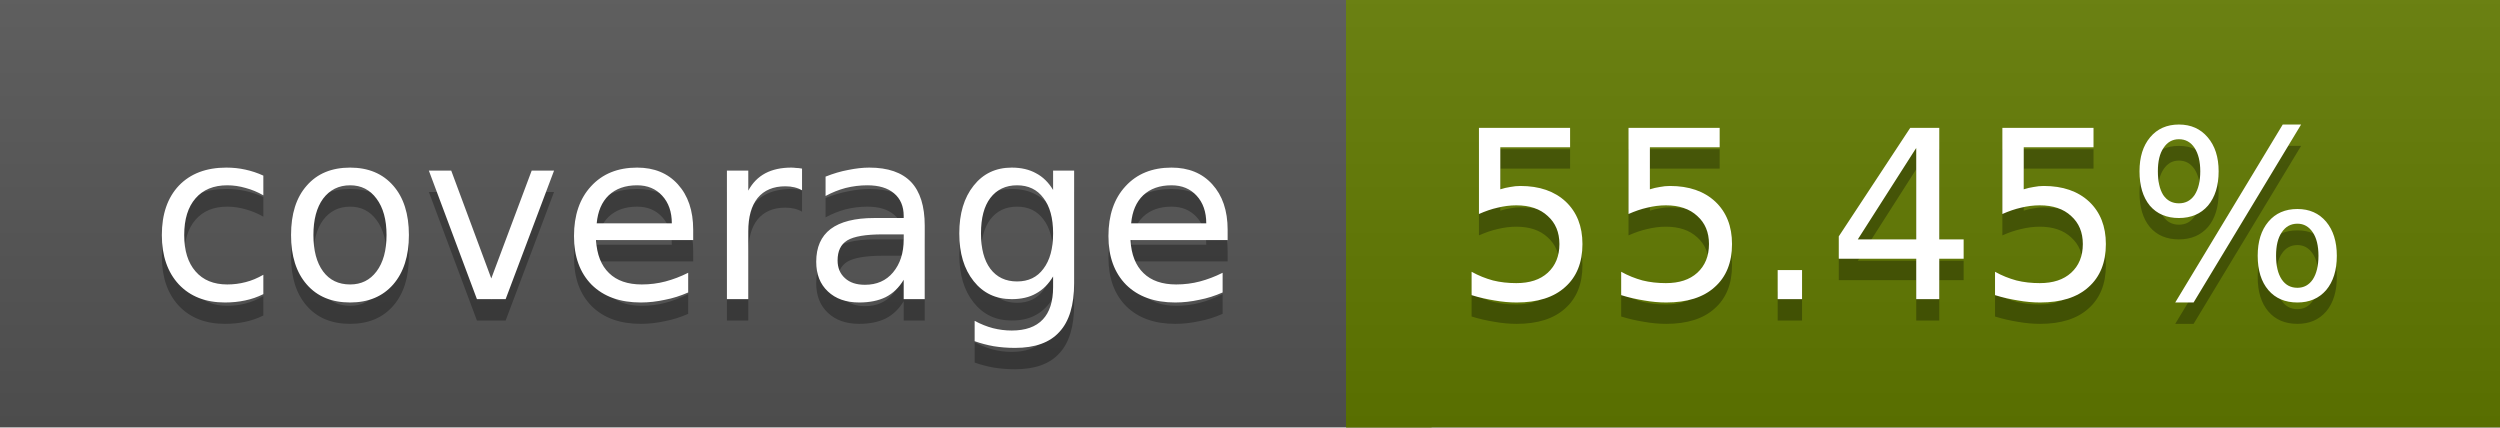
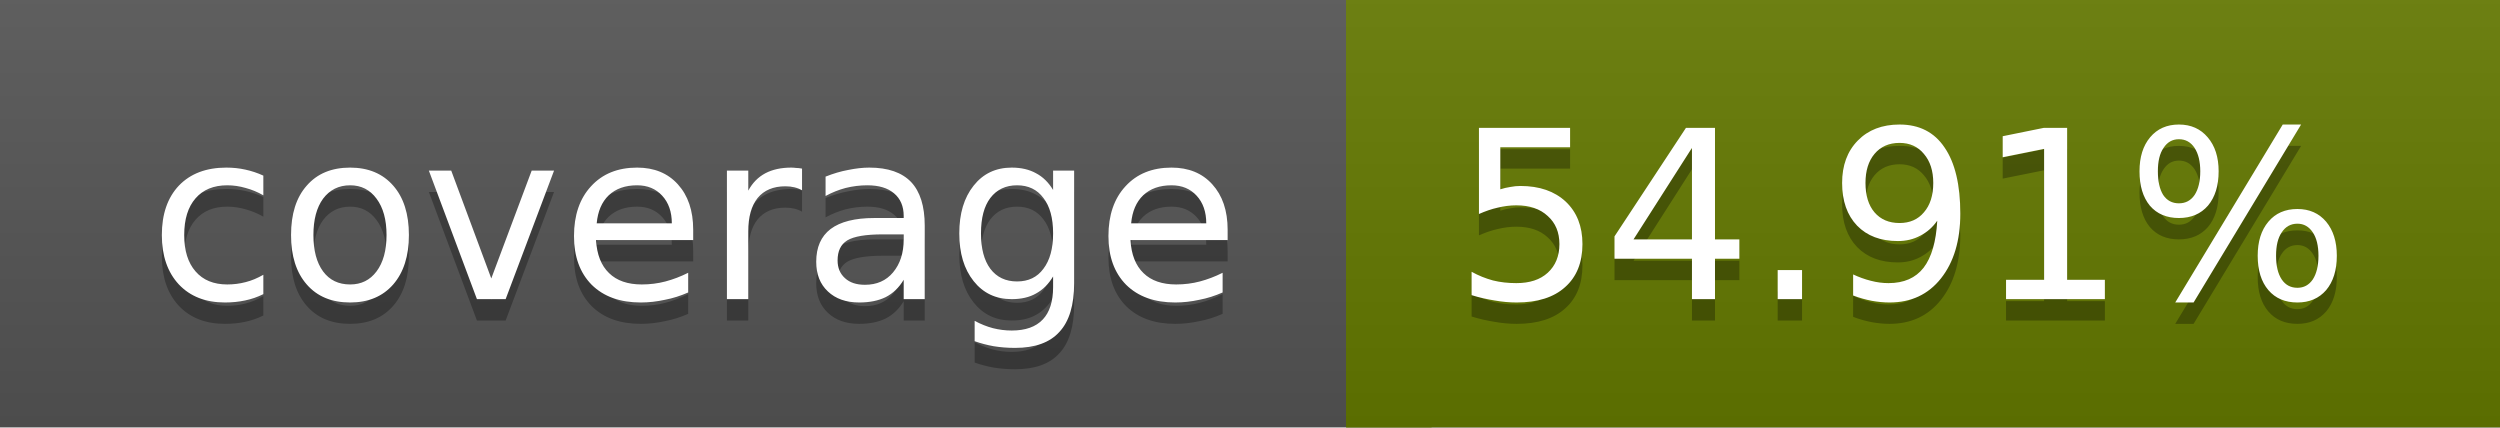
<svg xmlns="http://www.w3.org/2000/svg" width="117" height="20">
  <linearGradient id="a" x2="0" y2="100%">
    <stop offset="0" stop-color="#bbb" stop-opacity=".1" />
    <stop offset="1" stop-opacity=".1" />
  </linearGradient>
  <rect rx="0" width="117" height="20" fill="#555" />
-   <rect rx="0" x="63" width="54" height="20" fill="#627b00" />
-   <path fill="#627b00" d="M63 0h4v20h-4z" />
+   <rect rx="0" x="63" width="54" height="20" fill="#647900" />
+   <path fill="#647900" d="M63 0h4v20h-4z" />
  <rect rx="0" width="117" height="20" fill="url(#a)" />
  <g fill="#fff" text-anchor="middle" font-family="DejaVu Sans,Verdana,Geneva,sans-serif" font-size="11">
    <text x="32.5" y="15" fill="#010101" fill-opacity=".3">coverage</text>
    <text x="32.5" y="14">coverage</text>
-     <text x="89" y="15" fill="#010101" fill-opacity=".3">55.45%</text>
-     <text x="89" y="14">55.45%</text>
+     <text x="89" y="15" fill="#010101" fill-opacity=".3">54.91%</text>
+     <text x="89" y="14">54.91%</text>
  </g>
</svg>
